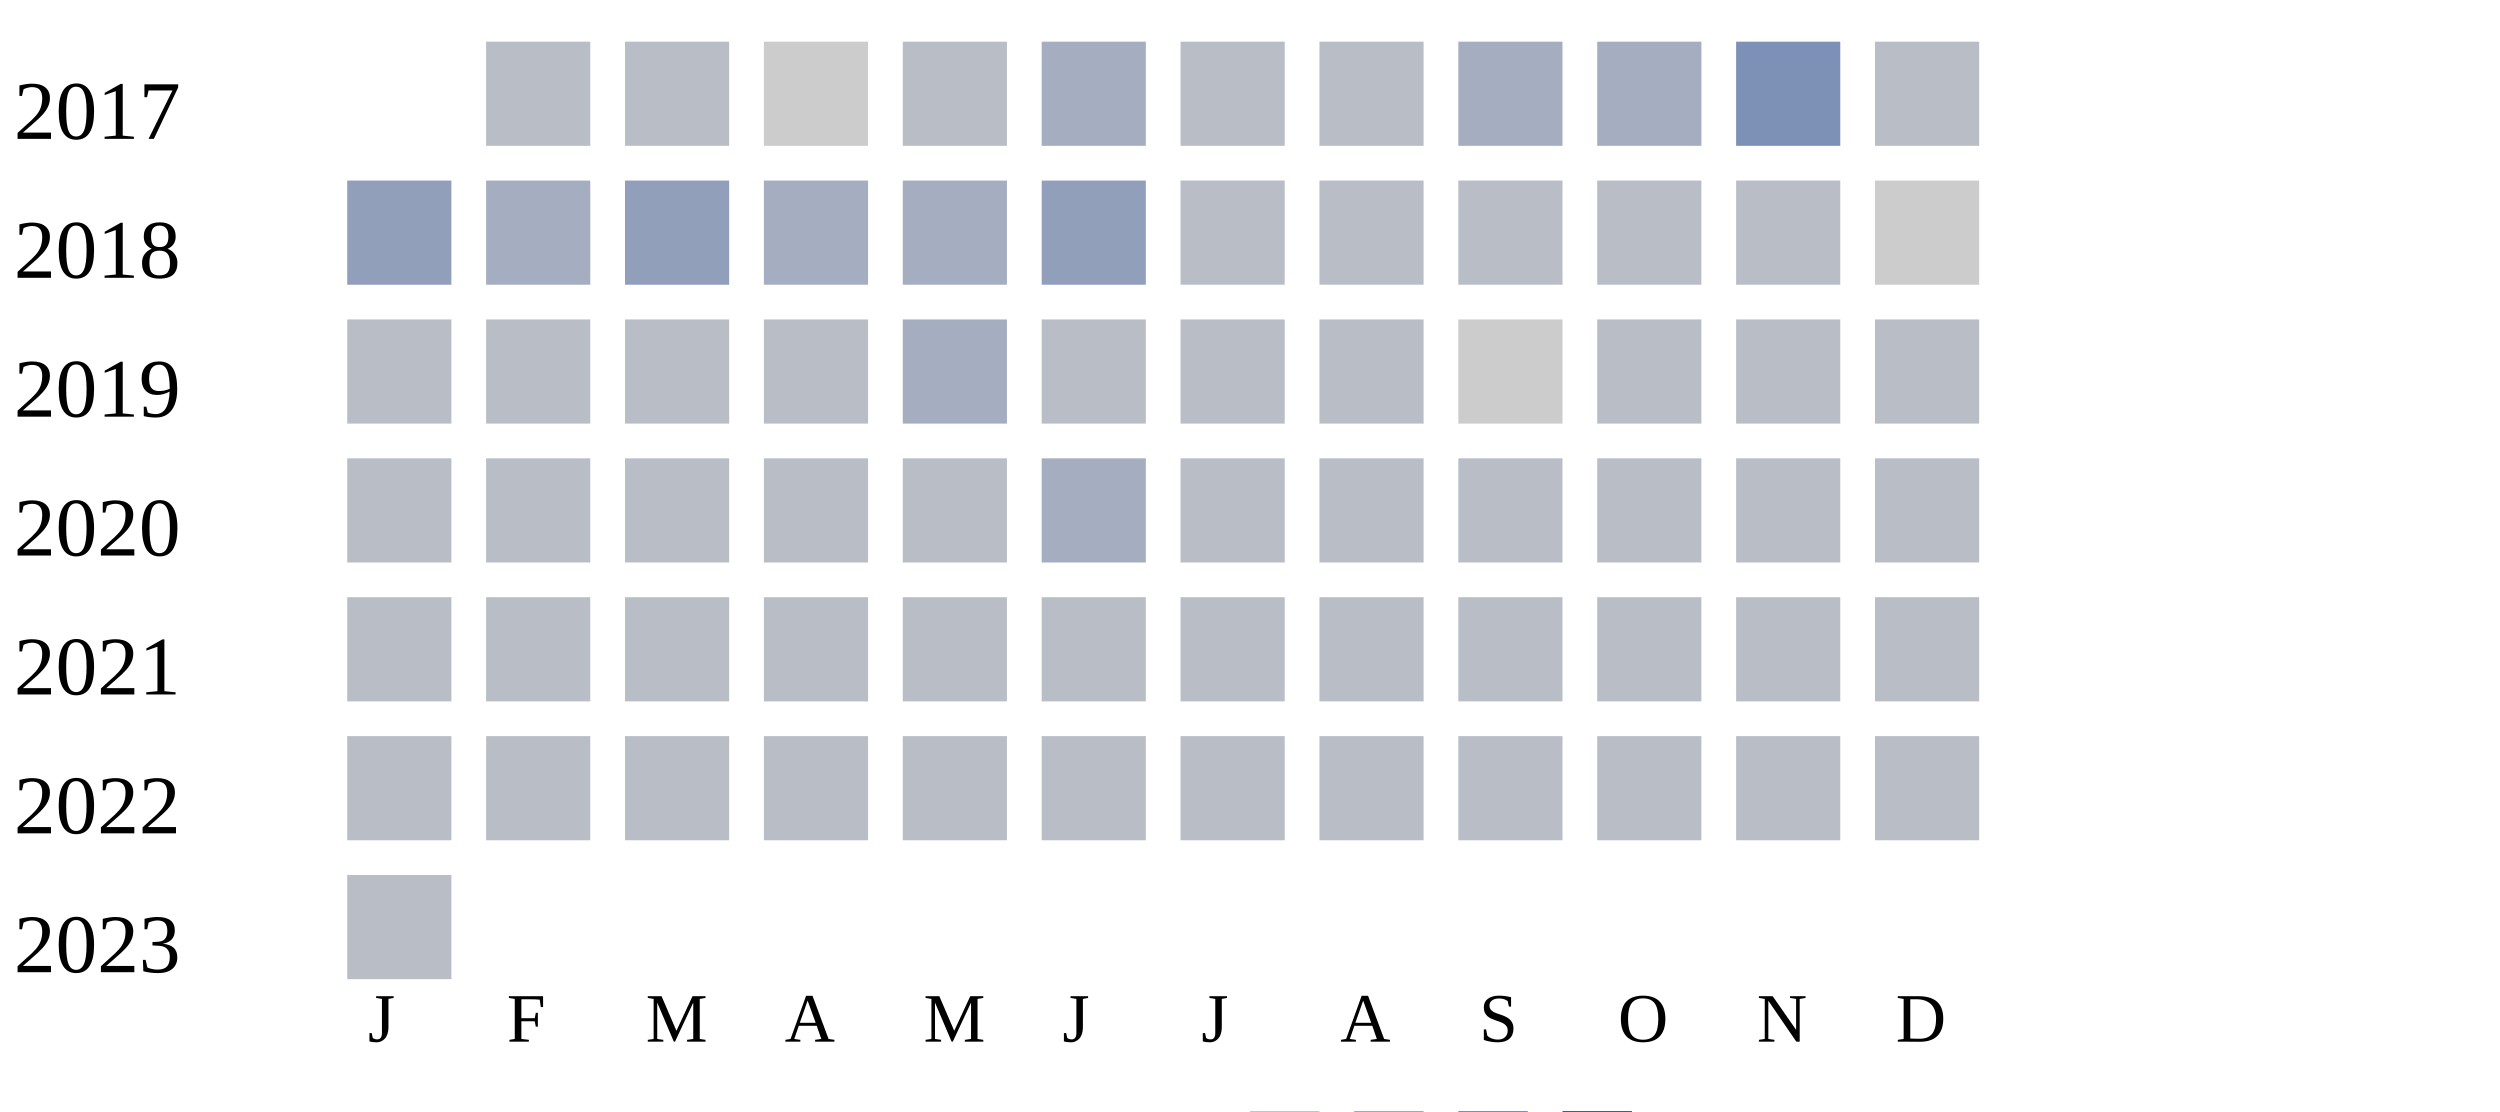
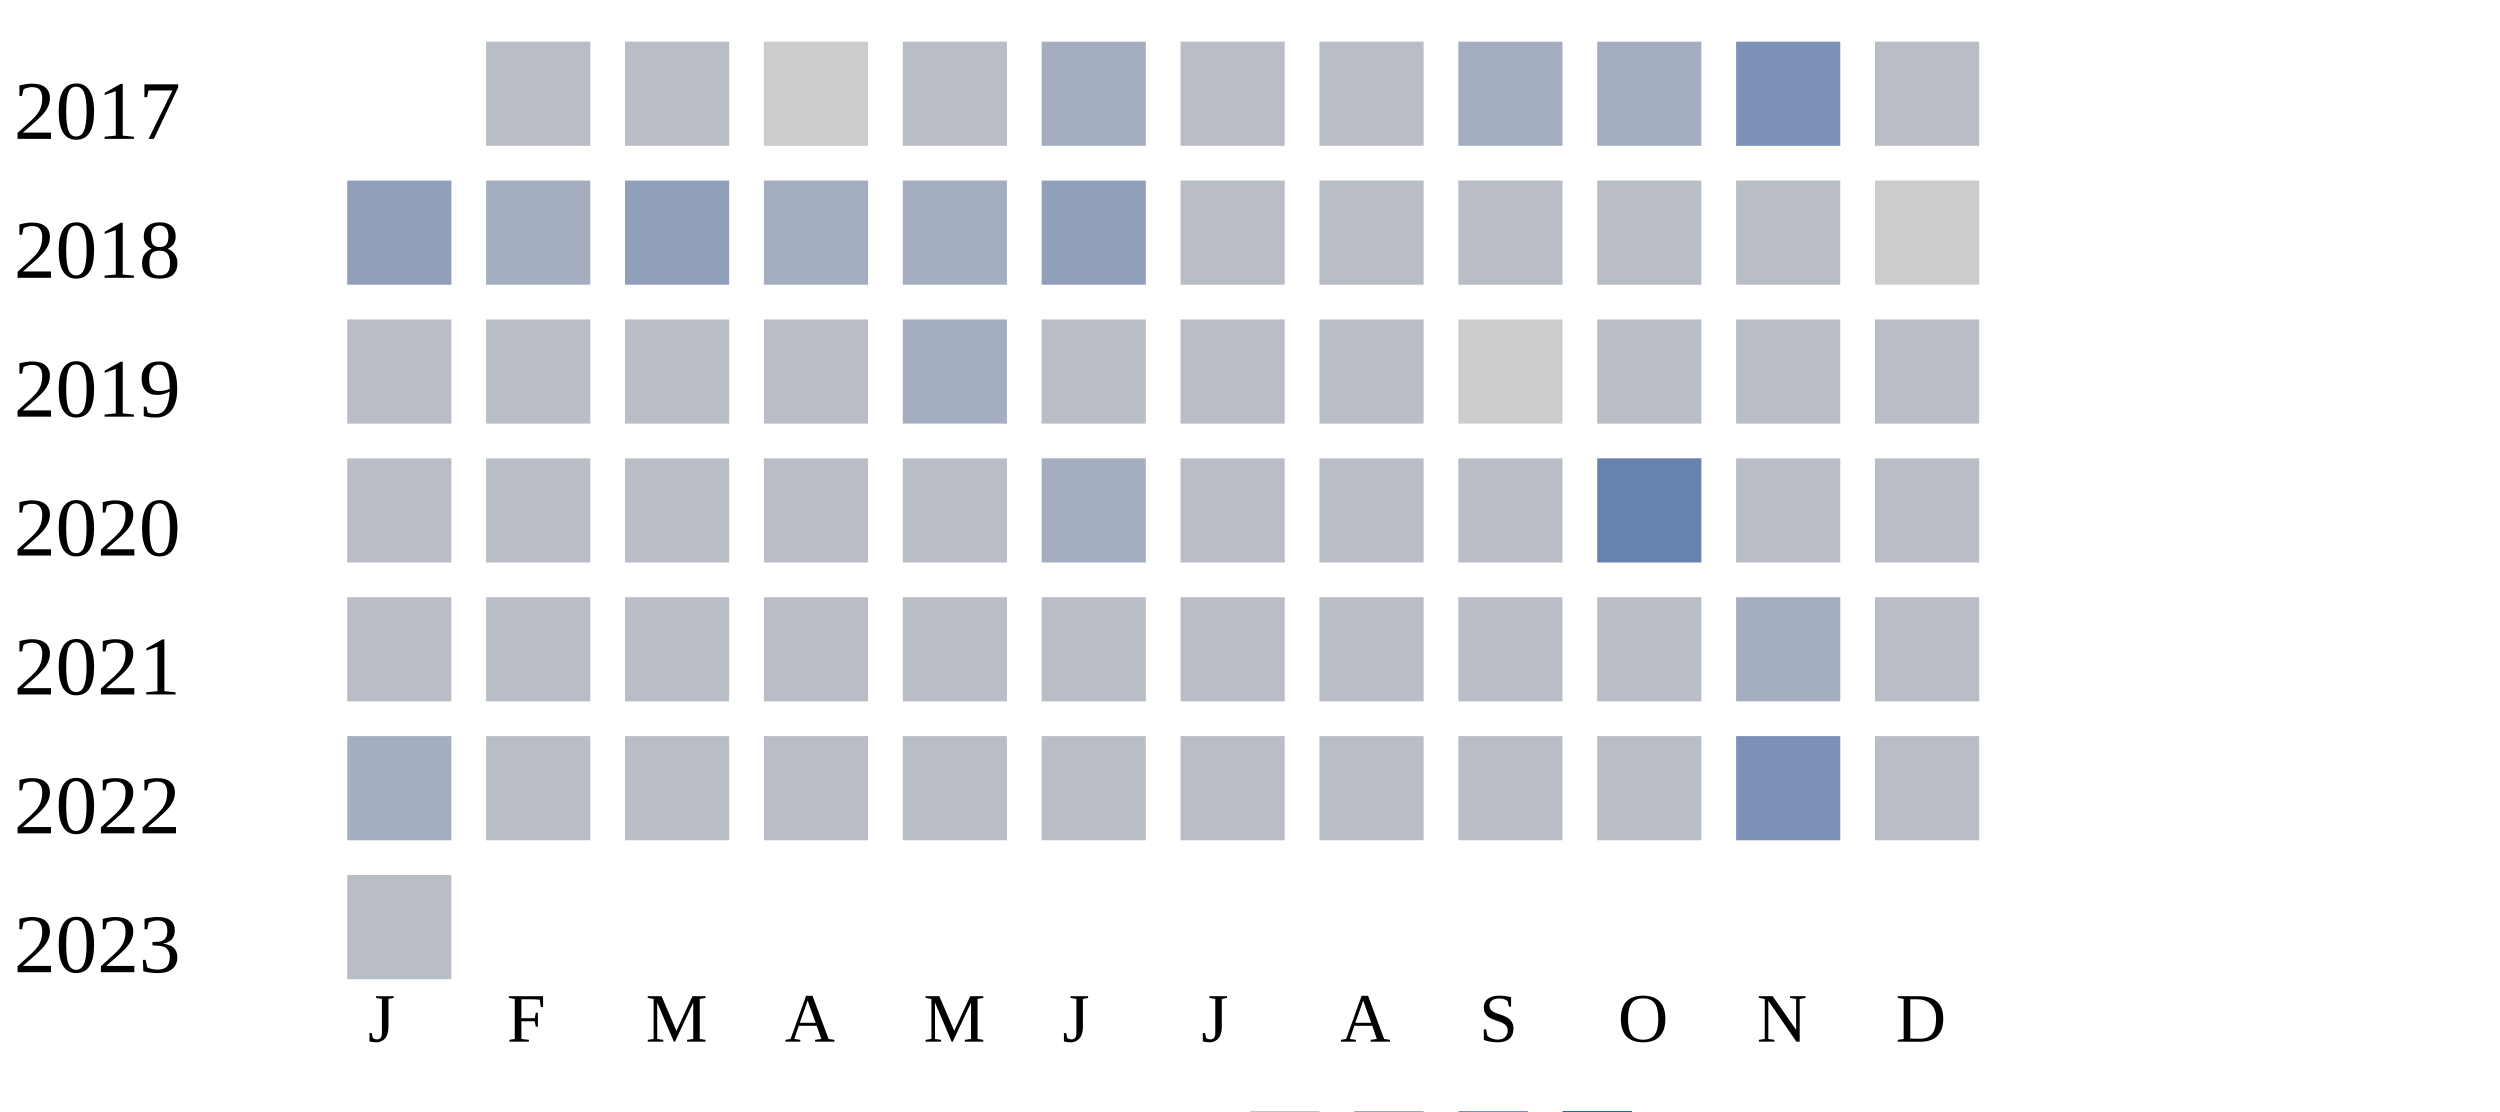
<svg xmlns="http://www.w3.org/2000/svg" width="360" height="160">
  <g transform="translate(0 0)">
    <text x="2" y="20">2017</text>
    <rect x="70" y="6" width="15" height="15" fill="#b9bdc6" />
    <rect x="90" y="6" width="15" height="15" fill="#b9bdc6" />
    <rect x="110" y="6" width="15" height="15" fill="#cccccc" />
    <rect x="130" y="6" width="15" height="15" fill="#b9bdc6" />
    <rect x="150" y="6" width="15" height="15" fill="#a5aec0" />
    <rect x="170" y="6" width="15" height="15" fill="#b9bdc6" />
    <rect x="190" y="6" width="15" height="15" fill="#b9bdc6" />
    <rect x="210" y="6" width="15" height="15" fill="#a5aec0" />
    <rect x="230" y="6" width="15" height="15" fill="#a5aec0" />
    <rect x="250" y="6" width="15" height="15" fill="#7d90b5" />
    <rect x="270" y="6" width="15" height="15" fill="#b9bdc6" />
  </g>
  <g transform="translate(0 20)">
    <text x="2" y="20">2018</text>
    <rect x="50" y="6" width="15" height="15" fill="#919fba" />
    <rect x="70" y="6" width="15" height="15" fill="#a5aec0" />
    <rect x="90" y="6" width="15" height="15" fill="#919fba" />
    <rect x="110" y="6" width="15" height="15" fill="#a5aec0" />
    <rect x="130" y="6" width="15" height="15" fill="#a5aec0" />
    <rect x="150" y="6" width="15" height="15" fill="#919fba" />
    <rect x="170" y="6" width="15" height="15" fill="#b9bdc6" />
    <rect x="190" y="6" width="15" height="15" fill="#b9bdc6" />
    <rect x="210" y="6" width="15" height="15" fill="#b9bdc6" />
    <rect x="230" y="6" width="15" height="15" fill="#b9bdc6" />
    <rect x="250" y="6" width="15" height="15" fill="#b9bdc6" />
    <rect x="270" y="6" width="15" height="15" fill="#cccccc" />
  </g>
  <g transform="translate(0 40)">
    <text x="2" y="20">2019</text>
    <rect x="50" y="6" width="15" height="15" fill="#b9bdc6" />
    <rect x="70" y="6" width="15" height="15" fill="#b9bdc6" />
    <rect x="90" y="6" width="15" height="15" fill="#b9bdc6" />
    <rect x="110" y="6" width="15" height="15" fill="#b9bdc6" />
    <rect x="130" y="6" width="15" height="15" fill="#a5aec0" />
    <rect x="150" y="6" width="15" height="15" fill="#b9bdc6" />
    <rect x="170" y="6" width="15" height="15" fill="#b9bdc6" />
    <rect x="190" y="6" width="15" height="15" fill="#b9bdc6" />
    <rect x="210" y="6" width="15" height="15" fill="#cccccc" />
    <rect x="230" y="6" width="15" height="15" fill="#b9bdc6" />
    <rect x="250" y="6" width="15" height="15" fill="#b9bdc6" />
    <rect x="270" y="6" width="15" height="15" fill="#b9bdc6" />
  </g>
  <g transform="translate(0 60)">
    <text x="2" y="20">2020</text>
    <rect x="50" y="6" width="15" height="15" fill="#b9bdc6" />
    <rect x="70" y="6" width="15" height="15" fill="#b9bdc6" />
    <rect x="90" y="6" width="15" height="15" fill="#b9bdc6" />
    <rect x="110" y="6" width="15" height="15" fill="#b9bdc6" />
    <rect x="130" y="6" width="15" height="15" fill="#b9bdc6" />
    <rect x="150" y="6" width="15" height="15" fill="#a5aec0" />
    <rect x="170" y="6" width="15" height="15" fill="#b9bdc6" />
    <rect x="190" y="6" width="15" height="15" fill="#b9bdc6" />
    <rect x="210" y="6" width="15" height="15" fill="#b9bdc6" />
-     <rect x="230" y="6" width="15" height="15" fill="#b9bdc6" />
+     <rect x="230" y="6" width="15" height="15" fill="#6882ae" />
    <rect x="250" y="6" width="15" height="15" fill="#b9bdc6" />
    <rect x="270" y="6" width="15" height="15" fill="#b9bdc6" />
  </g>
  <g transform="translate(0 80)">
    <text x="2" y="20">2021</text>
    <rect x="50" y="6" width="15" height="15" fill="#b9bdc6" />
    <rect x="70" y="6" width="15" height="15" fill="#b9bdc6" />
    <rect x="90" y="6" width="15" height="15" fill="#b9bdc6" />
    <rect x="110" y="6" width="15" height="15" fill="#b9bdc6" />
    <rect x="130" y="6" width="15" height="15" fill="#b9bdc6" />
    <rect x="150" y="6" width="15" height="15" fill="#b9bdc6" />
    <rect x="170" y="6" width="15" height="15" fill="#b9bdc6" />
    <rect x="190" y="6" width="15" height="15" fill="#b9bdc6" />
    <rect x="210" y="6" width="15" height="15" fill="#b9bdc6" />
    <rect x="230" y="6" width="15" height="15" fill="#b9bdc6" />
-     <rect x="250" y="6" width="15" height="15" fill="#b9bdc6" />
+     <rect x="250" y="6" width="15" height="15" fill="#a5aec0" />
    <rect x="270" y="6" width="15" height="15" fill="#b9bdc6" />
  </g>
  <g transform="translate(0 100)">
    <text x="2" y="20">2022</text>
-     <rect x="50" y="6" width="15" height="15" fill="#b9bdc6" />
+     <rect x="50" y="6" width="15" height="15" fill="#a5aec0" />
    <rect x="70" y="6" width="15" height="15" fill="#b9bdc6" />
    <rect x="90" y="6" width="15" height="15" fill="#b9bdc6" />
    <rect x="110" y="6" width="15" height="15" fill="#b9bdc6" />
    <rect x="130" y="6" width="15" height="15" fill="#b9bdc6" />
    <rect x="150" y="6" width="15" height="15" fill="#b9bdc6" />
    <rect x="170" y="6" width="15" height="15" fill="#b9bdc6" />
    <rect x="190" y="6" width="15" height="15" fill="#b9bdc6" />
    <rect x="210" y="6" width="15" height="15" fill="#b9bdc6" />
    <rect x="230" y="6" width="15" height="15" fill="#b9bdc6" />
-     <rect x="250" y="6" width="15" height="15" fill="#b9bdc6" />
+     <rect x="250" y="6" width="15" height="15" fill="#7d90b5" />
    <rect x="270" y="6" width="15" height="15" fill="#b9bdc6" />
  </g>
  <g transform="translate(0 120)">
    <text x="2" y="20">2023</text>
    <rect x="50" y="6" width="15" height="15" fill="#b9bdc6" />
  </g>
  <text style="font-size: 10px; text-align: center" x="53" y="150">J</text>
  <text style="font-size: 10px; text-align: center" x="73" y="150">F</text>
  <text style="font-size: 10px; text-align: center" x="93" y="150">M</text>
  <text style="font-size: 10px; text-align: center" x="113" y="150">A</text>
  <text style="font-size: 10px; text-align: center" x="133" y="150">M</text>
  <text style="font-size: 10px; text-align: center" x="153" y="150">J</text>
  <text style="font-size: 10px; text-align: center" x="173" y="150">J</text>
  <text style="font-size: 10px; text-align: center" x="193" y="150">A</text>
  <text style="font-size: 10px; text-align: center" x="213" y="150">S</text>
  <text style="font-size: 10px; text-align: center" x="233" y="150">O</text>
  <text style="font-size: 10px; text-align: center" x="253" y="150">N</text>
  <text style="font-size: 10px; text-align: center" x="273" y="150">D</text>
  <text style="font-size: 10px;" x="155" y="169">Less</text>
  <rect fill="#b9bdc6" width="10" height="10" x="180" y="160" />
  <rect fill="#919fba" width="10" height="10" x="195" y="160" />
  <rect fill="#6882ae" width="10" height="10" x="210" y="160" />
  <rect fill="#005a9c" width="10" height="10" x="225" y="160" />
  <text x="240" y="169" style="font-size: 10px;">More</text>
</svg>
